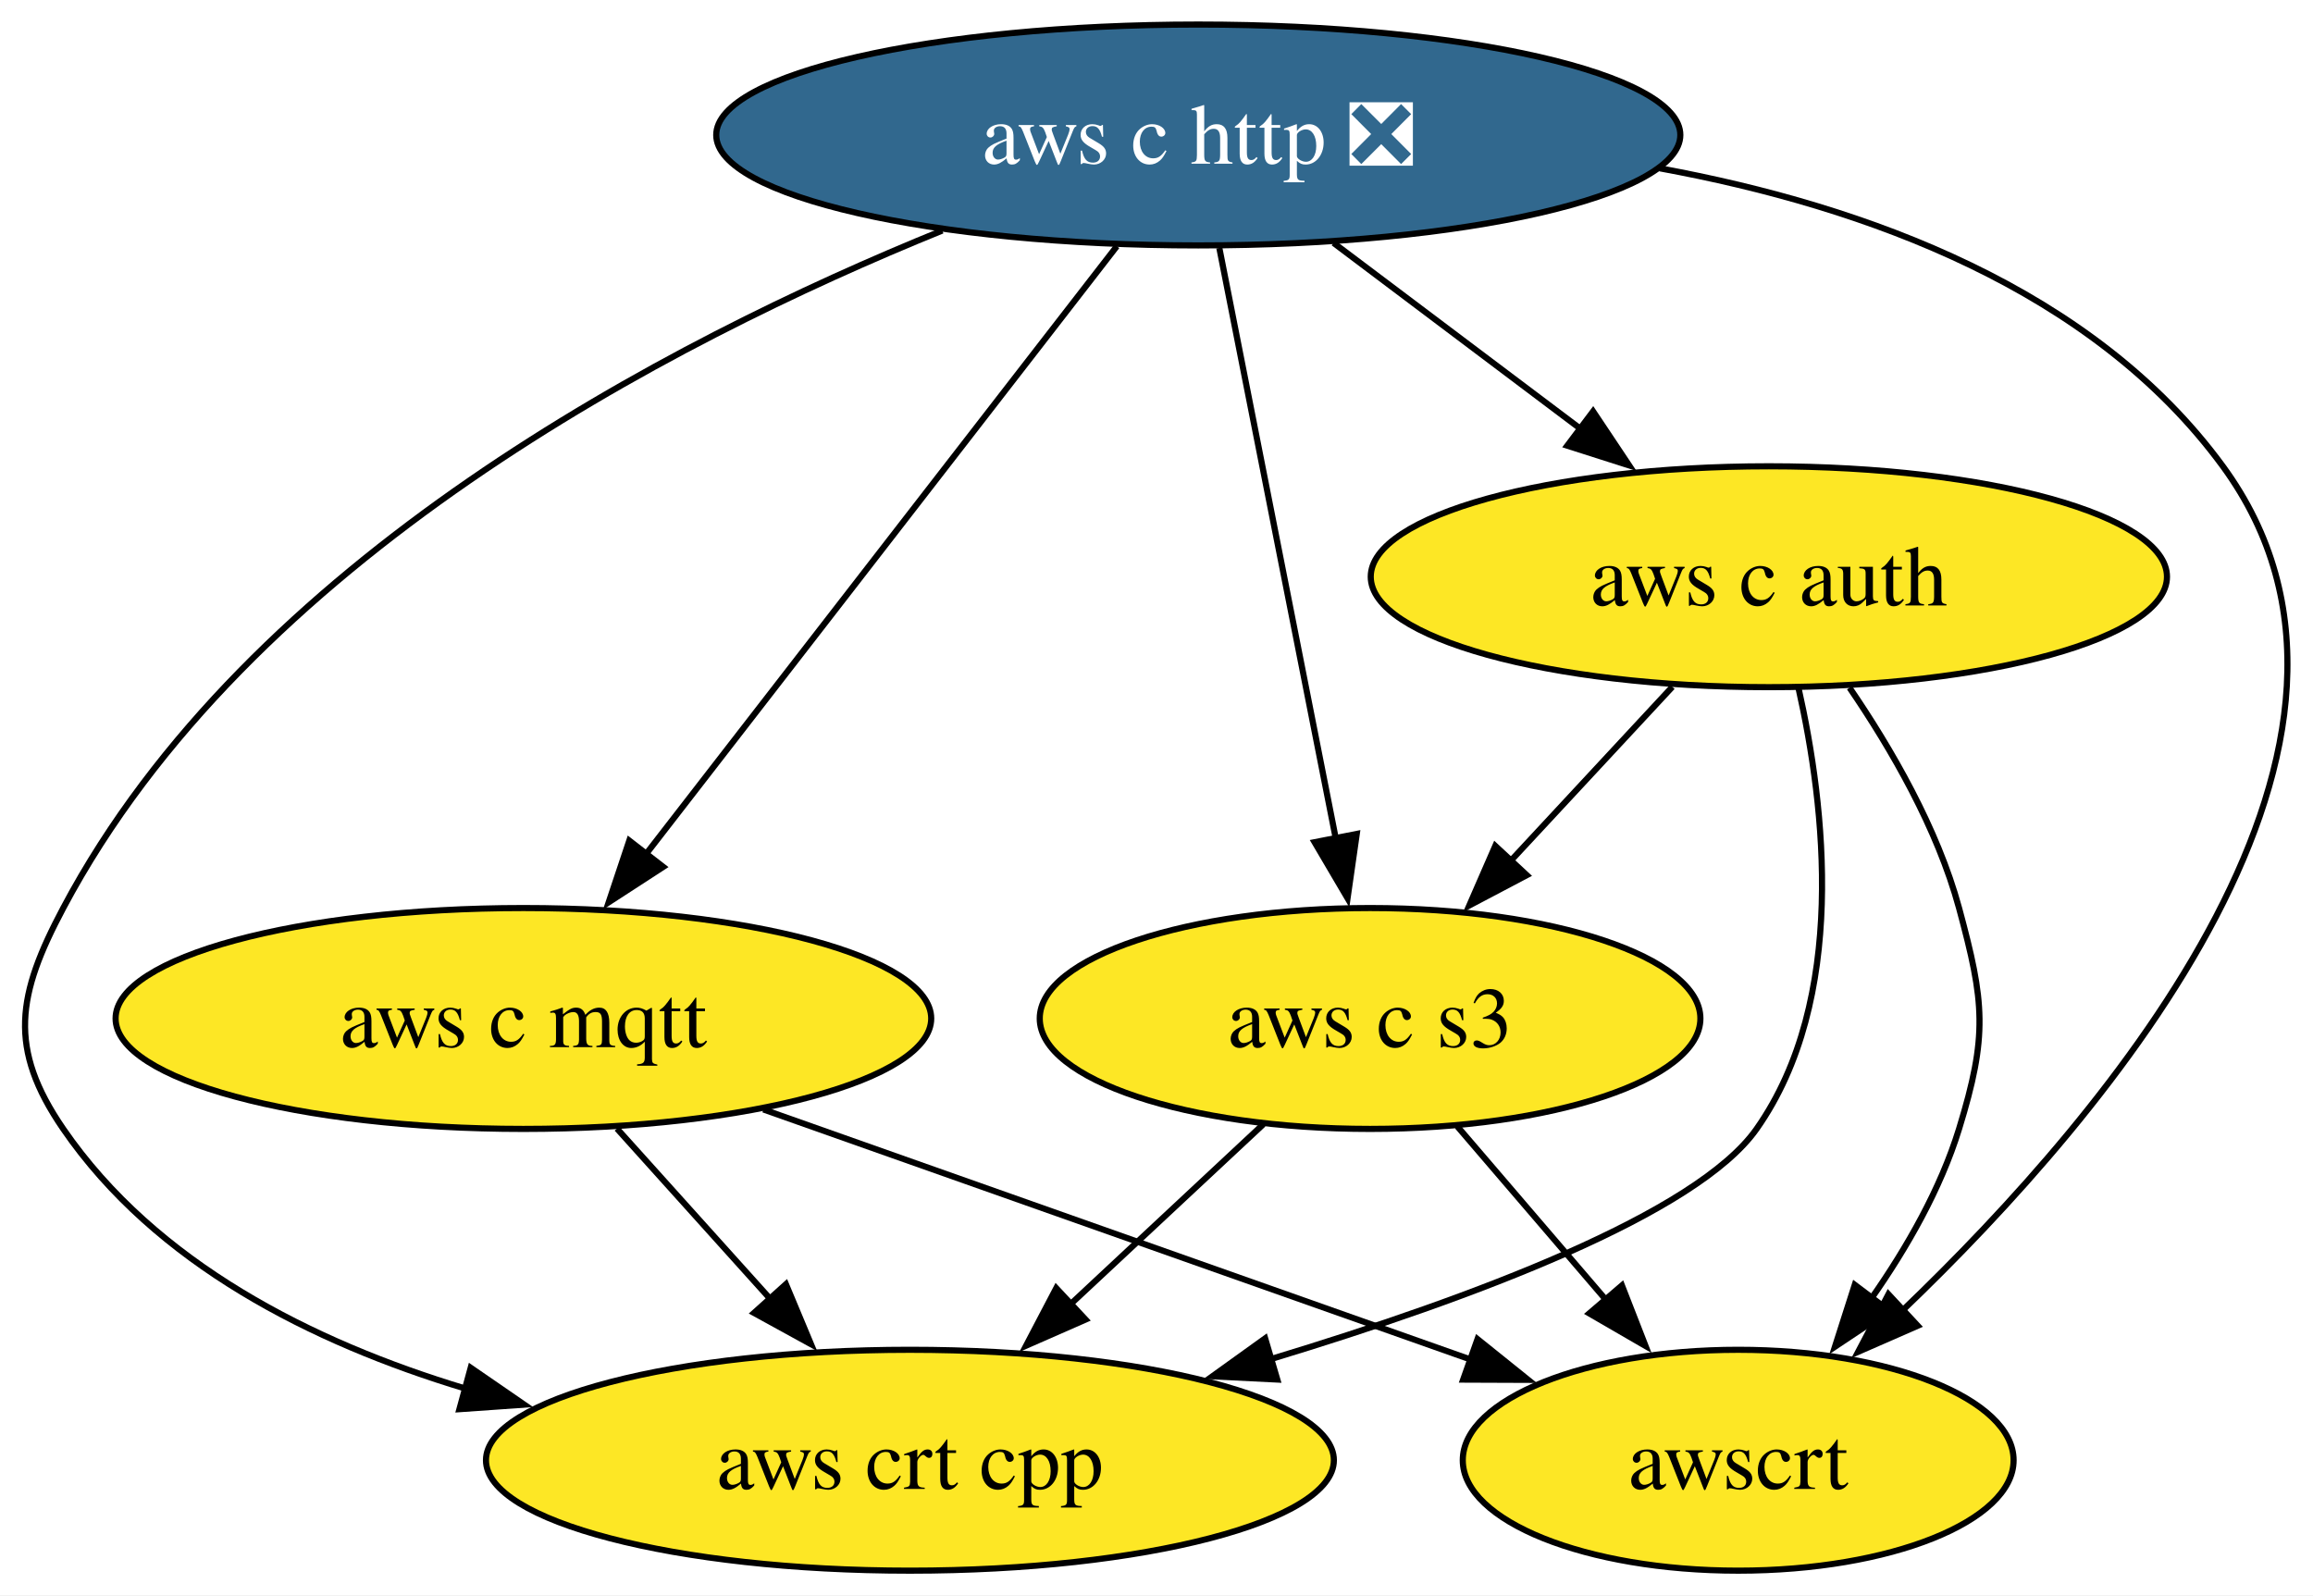
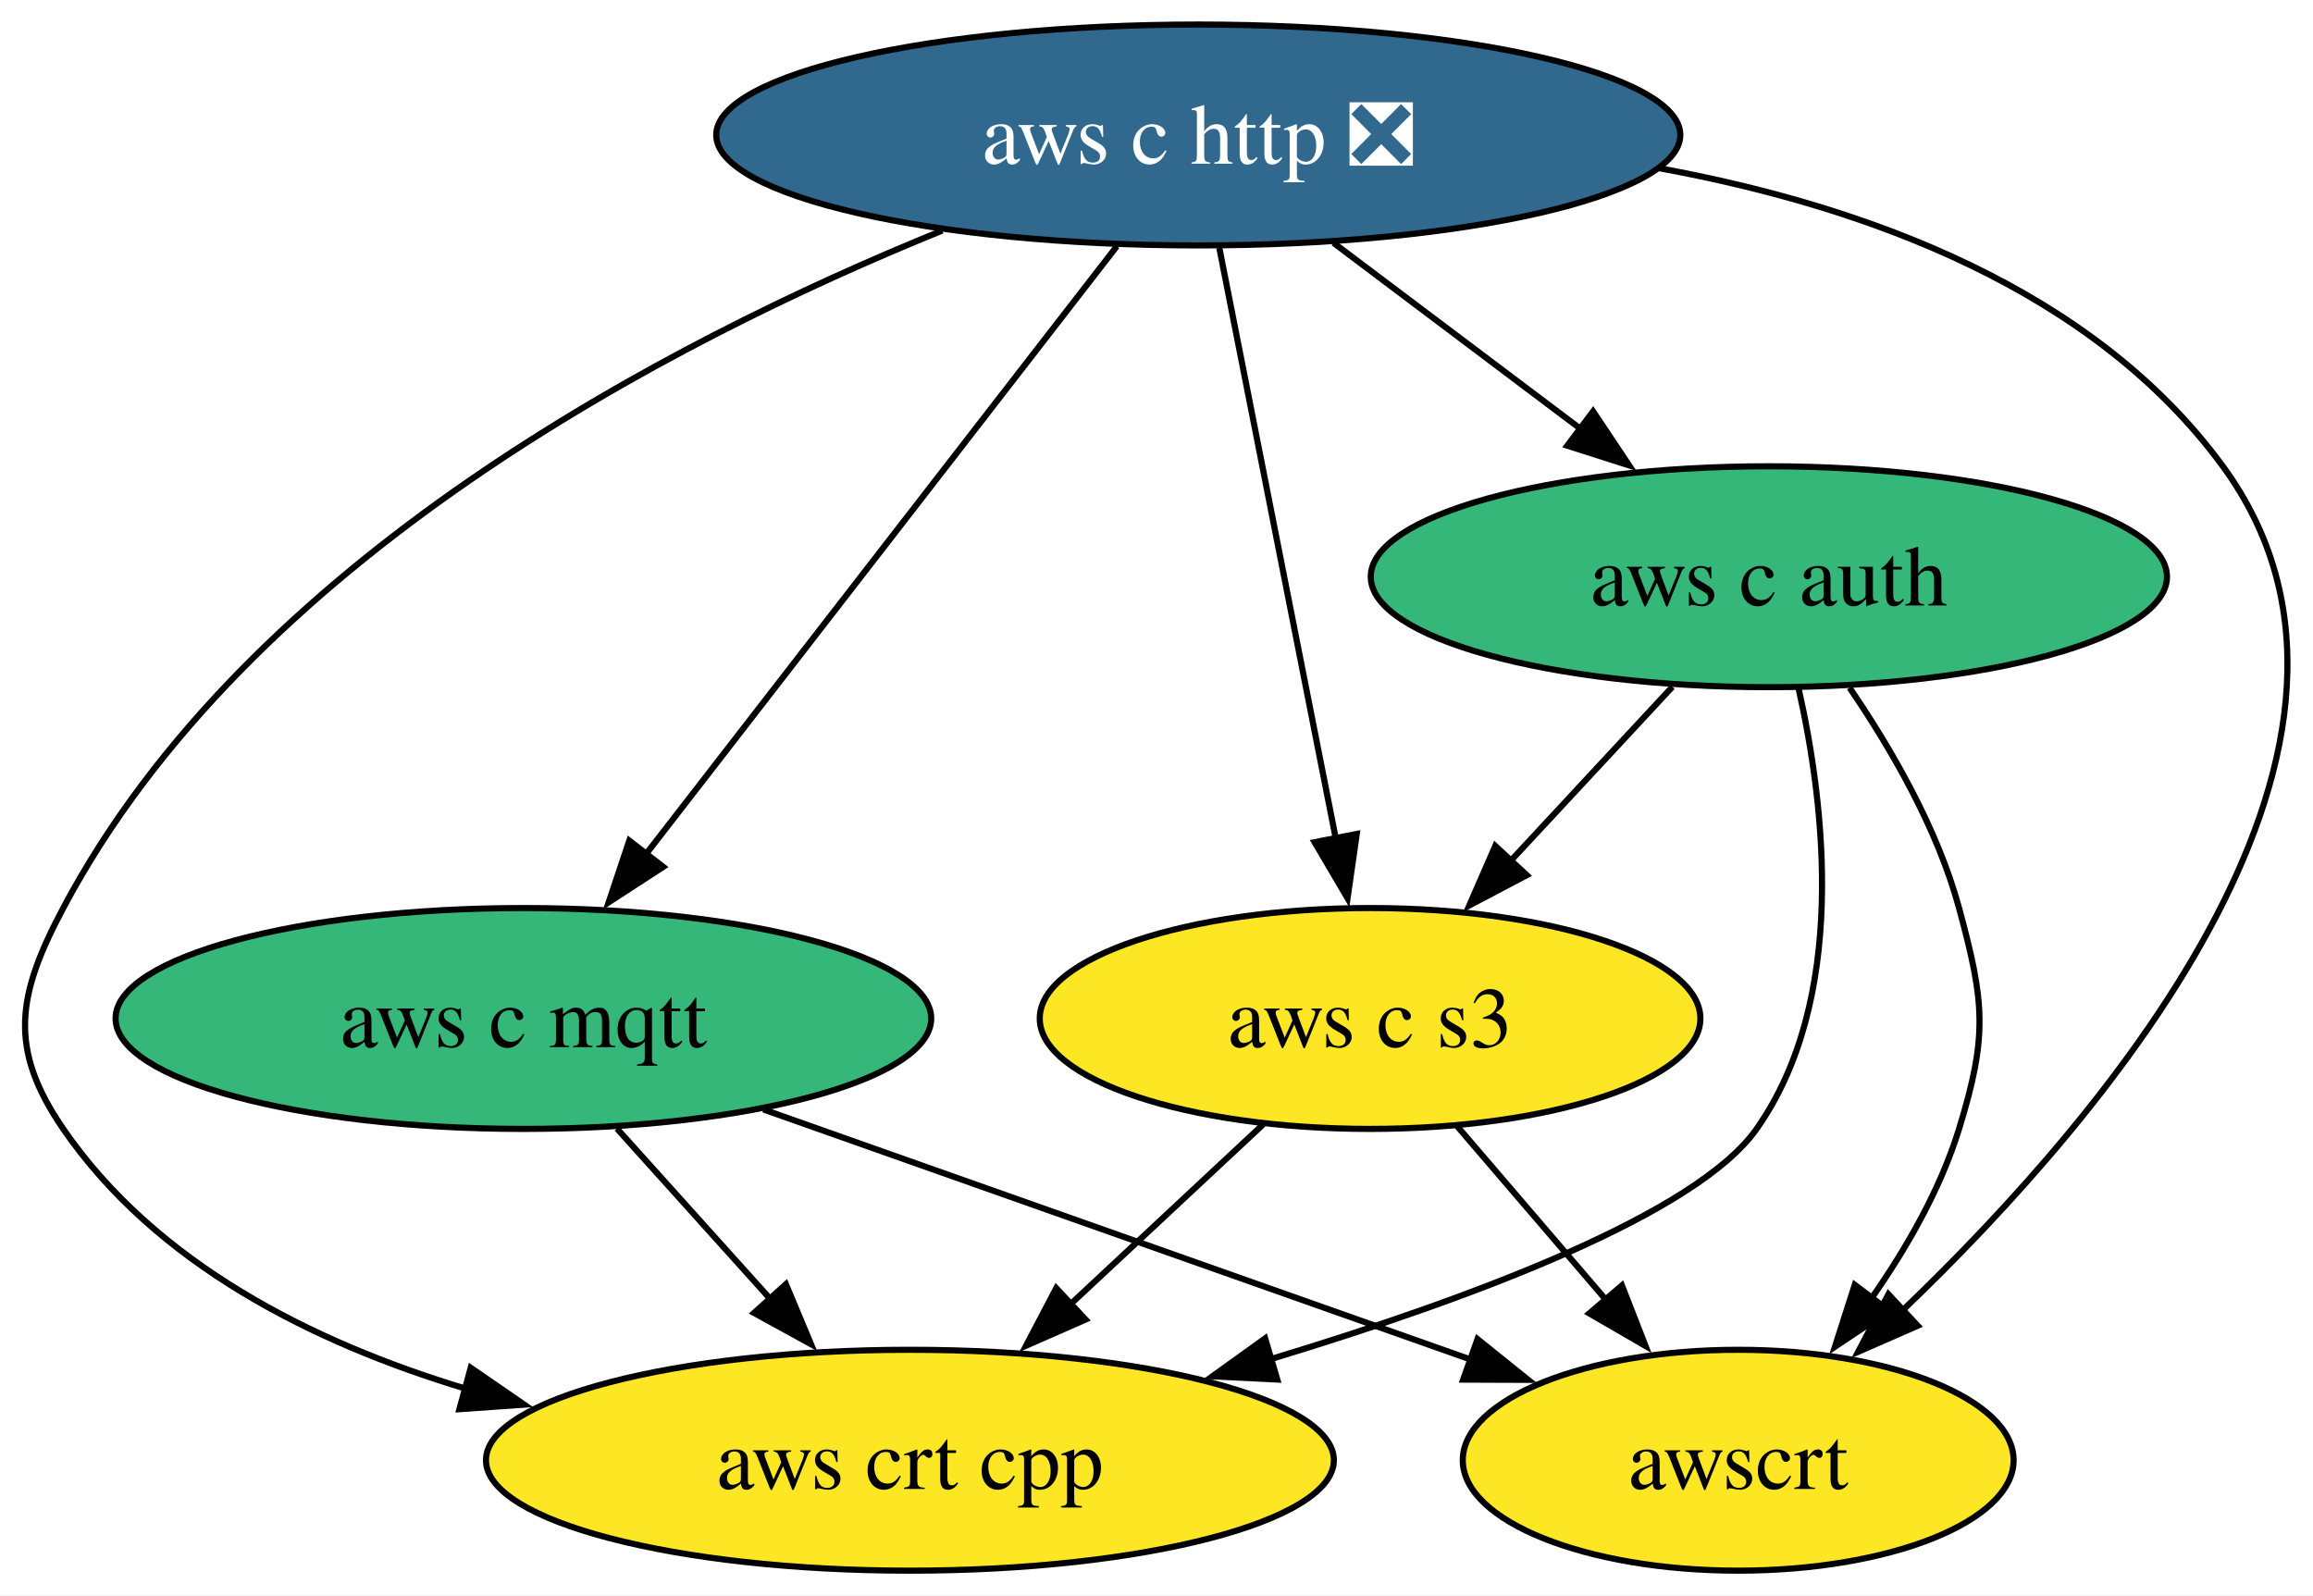
<svg xmlns="http://www.w3.org/2000/svg" xmlns:xlink="http://www.w3.org/1999/xlink" width="377pt" height="260pt" viewBox="0.00 0.00 377.00 260.00">
  <g id="graph0" class="graph" transform="scale(1 1) rotate(0) translate(4 256)">
    <polygon fill="white" stroke="none" points="-4,4 -4,-256 373.09,-256 373.09,4 -4,4" />
    <g id="node1" class="node">
      <g id="a_node1">
        <a xlink:href="https://github.com/conda-forge/aws-c-http-feedstock/pull/275" xlink:title="aws c http ❎">
          <ellipse fill="#31688e" stroke="black" cx="191.31" cy="-234" rx="78.57" ry="18" />
          <text xml:space="preserve" text-anchor="middle" x="191.31" y="-229.32" font-family="Times,serif" font-size="14.00" fill="white">aws c http ❎</text>
        </a>
      </g>
    </g>
    <g id="node2" class="node">
      <g id="a_node2">
        <a xlink:href="https://github.com/conda-forge/aws-c-mqtt-feedstock" xlink:title="aws c mqtt">
-           <ellipse fill="#fde725" stroke="black" cx="81.31" cy="-90" rx="66.47" ry="18" />
+           <ellipse fill="#35b779" stroke="black" cx="81.31" cy="-90" rx="66.47" ry="18" />
          <text xml:space="preserve" text-anchor="middle" x="81.31" y="-85.33" font-family="Times,serif" font-size="14.00">aws c mqtt</text>
        </a>
      </g>
    </g>
    <g id="edge2" class="edge">
      <path fill="none" stroke="black" d="M178.04,-215.87C158.94,-191.22 123.56,-145.54 101.29,-116.79" />
      <polygon fill="black" stroke="black" points="104.1,-114.71 95.21,-108.94 98.57,-118.99 104.1,-114.71" />
    </g>
    <g id="node3" class="node">
      <g id="a_node3">
        <a xlink:href="https://github.com/conda-forge/aws-c-auth-feedstock" xlink:title="aws c auth">
-           <ellipse fill="#fde725" stroke="black" cx="284.31" cy="-162" rx="64.89" ry="18" />
+           <ellipse fill="#35b779" stroke="black" cx="284.31" cy="-162" rx="64.89" ry="18" />
          <text xml:space="preserve" text-anchor="middle" x="284.31" y="-157.32" font-family="Times,serif" font-size="14.00">aws c auth</text>
        </a>
      </g>
    </g>
    <g id="edge1" class="edge">
      <path fill="none" stroke="black" d="M213.35,-216.41C225.37,-207.37 240.43,-196.03 253.58,-186.13" />
      <polygon fill="black" stroke="black" points="255.66,-188.95 261.54,-180.14 251.45,-183.36 255.66,-188.95" />
    </g>
    <g id="node4" class="node">
      <g id="a_node4">
        <a xlink:href="https://github.com/conda-forge/aws-crt-cpp-feedstock" xlink:title="aws crt cpp">
          <ellipse fill="#fde725" stroke="black" cx="144.31" cy="-18" rx="69.1" ry="18" />
          <text xml:space="preserve" text-anchor="middle" x="144.31" y="-13.32" font-family="Times,serif" font-size="14.00">aws crt cpp</text>
        </a>
      </g>
    </g>
    <g id="edge4" class="edge">
      <path fill="none" stroke="black" d="M149.58,-218.42C104.91,-200.3 36.4,-164.65 6.31,-108 -1.2,-93.87 -2.75,-85.19 6.31,-72 21.38,-50.07 46.87,-37.21 71.87,-29.67" />
      <polygon fill="black" stroke="black" points="72.72,-33.07 81.45,-27.06 70.88,-26.32 72.72,-33.07" />
    </g>
    <g id="node5" class="node">
      <g id="a_node5">
        <a xlink:href="https://github.com/conda-forge/aws-c-s3-feedstock" xlink:title="aws c s3">
          <ellipse fill="#fde725" stroke="black" cx="219.31" cy="-90" rx="53.84" ry="18" />
          <text xml:space="preserve" text-anchor="middle" x="219.31" y="-85.33" font-family="Times,serif" font-size="14.00">aws c s3</text>
        </a>
      </g>
    </g>
    <g id="edge3" class="edge">
      <path fill="none" stroke="black" d="M194.74,-215.59C199.49,-191.5 208.12,-147.75 213.78,-119.03" />
      <polygon fill="black" stroke="black" points="217.14,-120.08 215.64,-109.6 210.27,-118.73 217.14,-120.08" />
    </g>
    <g id="node6" class="node">
      <g id="a_node6">
        <a xlink:href="https://github.com/conda-forge/awscrt-feedstock" xlink:title="awscrt">
          <ellipse fill="#fde725" stroke="black" cx="279.31" cy="-18" rx="44.89" ry="18" />
          <text xml:space="preserve" text-anchor="middle" x="279.31" y="-13.32" font-family="Times,serif" font-size="14.00">awscrt</text>
        </a>
      </g>
    </g>
    <g id="edge5" class="edge">
      <path fill="none" stroke="black" d="M266.53,-228.57C300.29,-222.37 337.2,-208.84 358.31,-180 391.02,-135.3 340.11,-74.96 306,-42.32" />
      <polygon fill="black" stroke="black" points="308.57,-39.92 298.86,-35.67 303.8,-45.05 308.57,-39.92" />
    </g>
    <g id="edge6" class="edge">
      <path fill="none" stroke="black" d="M96.56,-72.05C104.07,-63.71 113.27,-53.49 121.58,-44.25" />
      <polygon fill="black" stroke="black" points="124.1,-46.69 128.19,-36.91 118.9,-42.01 124.1,-46.69" />
    </g>
    <g id="edge7" class="edge">
      <path fill="none" stroke="black" d="M120.43,-75.17C153.68,-63.41 201.38,-46.55 235.82,-34.37" />
      <polygon fill="black" stroke="black" points="236.82,-37.74 245.08,-31.1 234.48,-31.14 236.82,-37.74" />
    </g>
    <g id="edge9" class="edge">
      <path fill="none" stroke="black" d="M289.14,-143.86C293.49,-124.55 297.17,-93.11 282.31,-72 272.56,-58.14 236.14,-44.48 203.16,-34.49" />
      <polygon fill="black" stroke="black" points="204.19,-31.15 193.61,-31.68 202.21,-37.86 204.19,-31.15" />
    </g>
    <g id="edge8" class="edge">
      <path fill="none" stroke="black" d="M268.58,-144.05C260.64,-135.5 250.86,-124.97 242.11,-115.56" />
      <polygon fill="black" stroke="black" points="244.85,-113.36 235.48,-108.42 239.72,-118.13 244.85,-113.36" />
    </g>
    <g id="edge10" class="edge">
      <path fill="none" stroke="black" d="M297.46,-143.91C304.23,-134.01 311.8,-120.96 315.31,-108 319.49,-92.56 320.01,-87.29 315.31,-72 312.3,-62.22 306.81,-52.62 301,-44.34" />
      <polygon fill="black" stroke="black" points="303.9,-42.38 295.08,-36.5 298.31,-46.59 303.9,-42.38" />
    </g>
    <g id="edge11" class="edge">
      <path fill="none" stroke="black" d="M201.91,-72.76C192.58,-64.06 180.9,-53.15 170.49,-43.43" />
      <polygon fill="black" stroke="black" points="172.94,-40.93 163.24,-36.67 168.16,-46.05 172.94,-40.93" />
    </g>
    <g id="edge12" class="edge">
      <path fill="none" stroke="black" d="M233.53,-72.41C240.78,-63.95 249.74,-53.49 257.81,-44.08" />
      <polygon fill="black" stroke="black" points="260.36,-46.49 264.21,-36.62 255.04,-41.93 260.36,-46.49" />
    </g>
  </g>
</svg>
